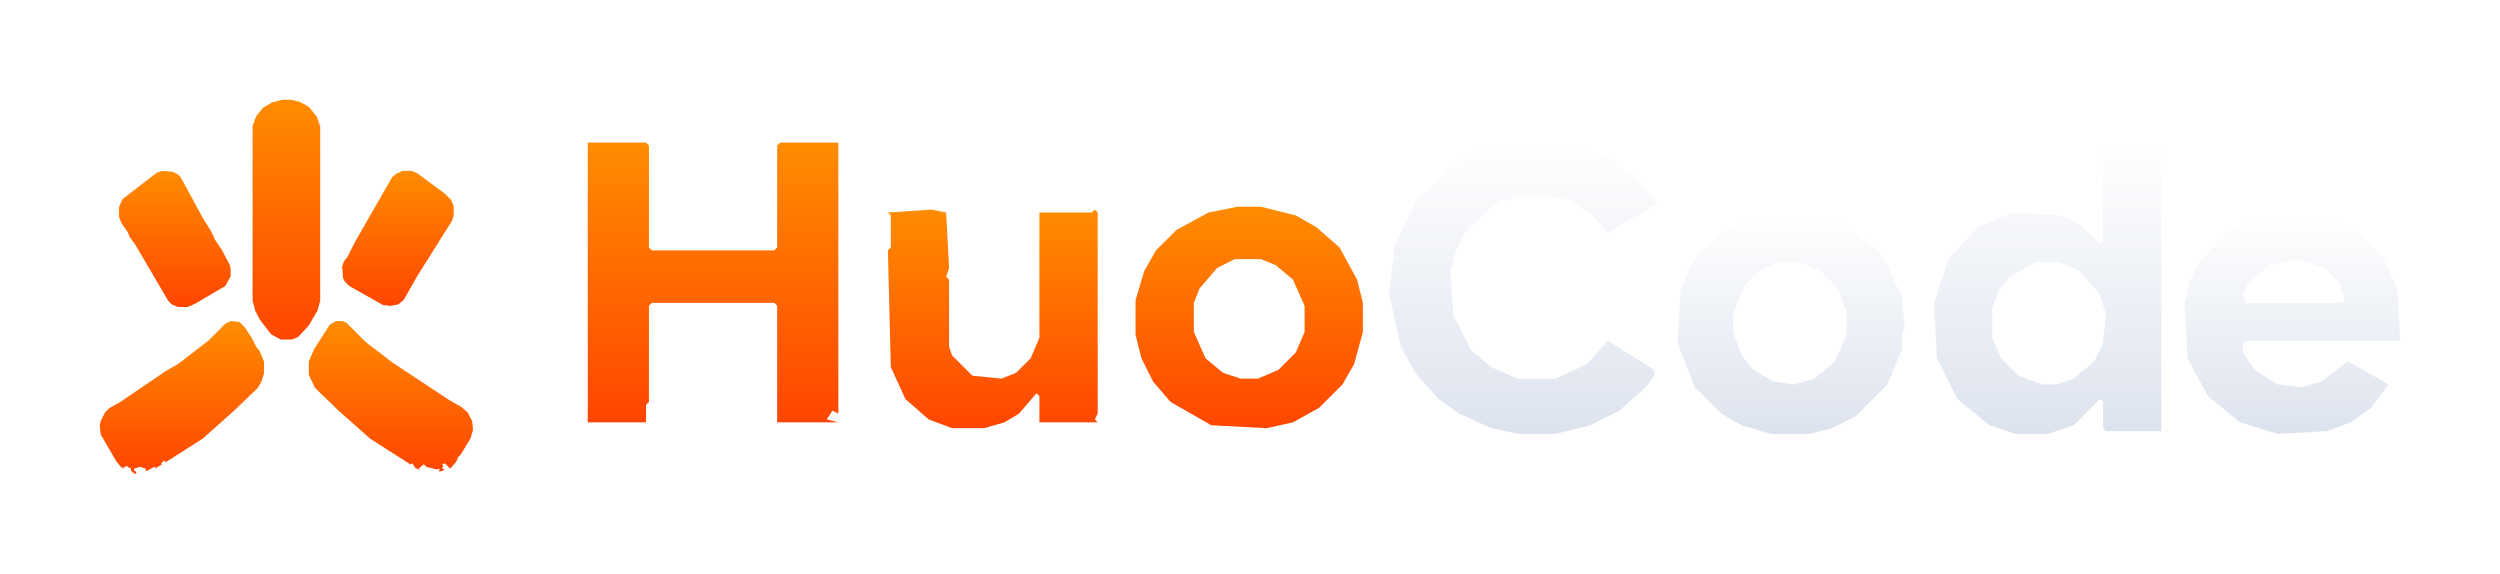
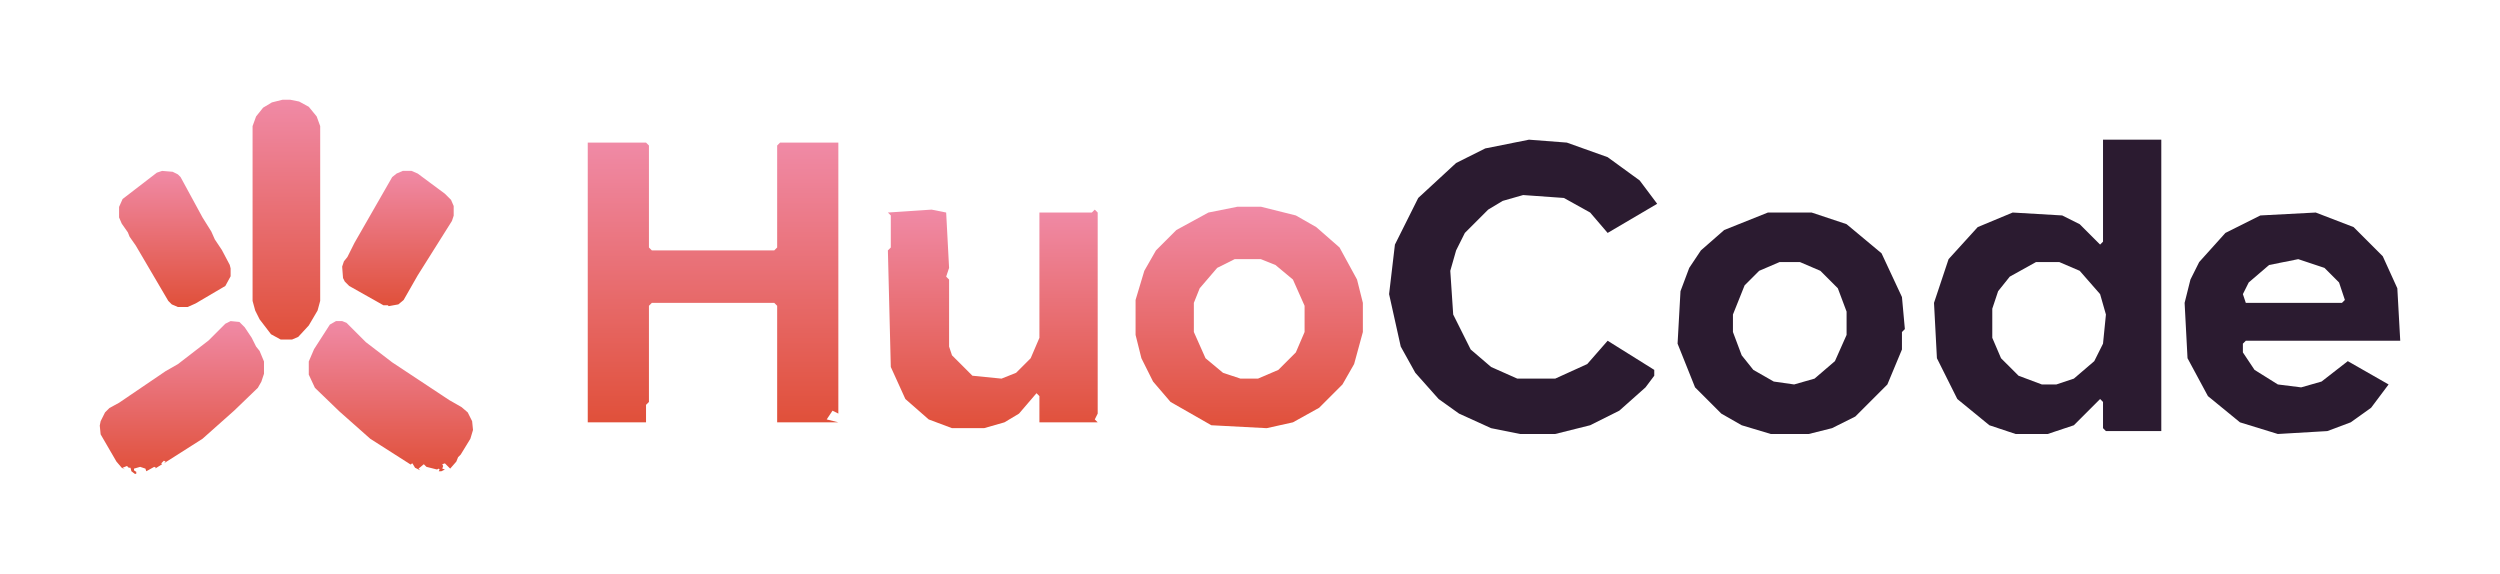
<svg xmlns="http://www.w3.org/2000/svg" viewBox="0 0 1002.34 230.00">
  <defs>
    <linearGradient id="emberMagma" x1="0" y1="1" x2="0" y2="0">
-       <stop offset="0%" stop-color="#FF4500" />
-       <stop offset="100%" stop-color="#FF8C00" />
+       <stop offset="0%" stop-color="#E0503A" />
+       <stop offset="100%" stop-color="#F08AA6" />
    </linearGradient>
    <linearGradient id="wordOrange" x1="0" y1="1" x2="0" y2="0">
-       <stop offset="0%" stop-color="#FF4500" />
-       <stop offset="100%" stop-color="#FF8C00" />
+       <stop offset="0%" stop-color="#E0503A" />
+       <stop offset="100%" stop-color="#F08AA6" />
    </linearGradient>
    <linearGradient id="wordWhite" x1="0" y1="1" x2="0" y2="0">
-       <stop offset="0%" stop-color="#DDE3EE" />
-       <stop offset="100%" stop-color="#FFFFFF" />
+       <stop offset="0%" stop-color="#2B1B30" />
+       <stop offset="100%" stop-color="#2B1B30" />
    </linearGradient>
  </defs>
  <g transform="translate(-105.775,-58.592) scale(0.35211)">
    <path d="M 622.00,280.00 L 610.00,283.00 L 600.00,289.00 L 592.00,299.00 L 588.00,310.00 L 588.00,509.00 L 591.00,520.00 L 596.00,530.00 L 609.00,547.00 L 620.00,553.00 L 633.00,553.00 L 640.00,550.00 L 652.00,537.00 L 662.00,520.00 L 665.00,509.00 L 665.00,310.00 L 661.00,299.00 L 652.00,288.00 L 641.00,282.00 L 631.00,280.00 Z" fill="url(#emberMagma)" fill-rule="evenodd" />
    <path d="M 485.00,361.00 L 479.00,363.00 L 440.00,393.00 L 436.00,402.00 L 436.00,414.00 L 439.00,421.00 L 446.00,431.00 L 448.00,436.00 L 455.00,446.00 L 492.00,509.00 L 496.00,513.00 L 503.00,516.00 L 514.00,516.00 L 523.00,512.00 L 557.00,492.00 L 563.00,481.00 L 563.00,472.00 L 562.00,468.00 L 553.00,451.00 L 545.00,439.00 L 541.00,430.00 L 531.00,414.00 L 506.00,368.00 L 503.00,365.00 L 497.00,362.00 Z" fill="url(#emberMagma)" fill-rule="evenodd" />
    <path d="M 769.00,361.00 L 759.00,361.00 L 752.00,364.00 L 747.00,368.00 L 704.00,443.00 L 696.00,459.00 L 692.00,464.00 L 690.00,470.00 L 691.00,483.00 L 693.00,487.00 L 698.00,492.00 L 737.00,514.00 L 742.00,514.00 L 743.00,515.00 L 754.00,513.00 L 760.00,508.00 L 776.00,480.00 L 815.00,418.00 L 817.00,412.00 L 817.00,401.00 L 814.00,394.00 L 807.00,387.00 L 776.00,364.00 Z" fill="url(#emberMagma)" fill-rule="evenodd" />
    <path d="M 573.00,533.00 L 563.00,532.00 L 557.00,535.00 L 538.00,554.00 L 503.00,581.00 L 489.00,589.00 L 436.00,625.00 L 425.00,631.00 L 420.00,636.00 L 415.00,646.00 L 414.00,651.00 L 415.00,661.00 L 433.00,692.00 L 439.00,699.00 L 443.00,701.00 L 440.00,699.00 L 445.00,697.00 L 447.00,699.00 L 449.00,699.00 L 450.00,703.00 L 454.00,706.00 L 460.00,706.00 L 456.00,706.00 L 455.00,705.00 L 456.00,704.00 L 453.00,702.00 L 453.00,700.00 L 460.00,698.00 L 466.00,700.00 L 467.00,703.00 L 476.00,698.00 L 478.00,699.00 L 477.00,700.00 L 485.00,695.00 L 484.00,694.00 L 487.00,691.00 L 489.00,692.00 L 487.00,694.00 L 531.00,666.00 L 567.00,634.00 L 594.00,608.00 L 598.00,601.00 L 601.00,592.00 L 601.00,578.00 L 596.00,566.00 L 592.00,561.00 L 587.00,551.00 L 579.00,539.00 Z" fill="url(#emberMagma)" fill-rule="evenodd" />
    <path d="M 676.00,536.00 L 658.00,564.00 L 652.00,578.00 L 652.00,593.00 L 659.00,608.00 L 687.00,635.00 L 722.00,666.00 L 769.00,696.00 L 768.00,695.00 L 770.00,694.00 L 773.00,699.00 L 779.00,702.00 L 777.00,700.00 L 783.00,695.00 L 786.00,698.00 L 798.00,701.00 L 800.00,700.00 L 801.00,701.00 L 800.00,703.00 L 803.00,703.00 L 807.00,701.00 L 804.00,700.00 L 805.00,697.00 L 804.00,695.00 L 807.00,694.00 L 813.00,700.00 L 820.00,692.00 L 822.00,687.00 L 825.00,684.00 L 836.00,666.00 L 839.00,656.00 L 838.00,646.00 L 833.00,636.00 L 826.00,630.00 L 812.00,622.00 L 747.00,579.00 L 717.00,556.00 L 695.00,534.00 L 690.00,532.00 L 683.00,532.00 Z" fill="url(#emberMagma)" fill-rule="evenodd" />
  </g>
  <g transform="translate(-135.877,-852.950) scale(1.16832)">
    <path d="M 318.00,779.00 L 318.00,875.00 L 338.00,875.00 L 338.00,869.00 L 339.00,868.00 L 339.00,835.00 L 340.00,834.00 L 382.00,834.00 L 383.00,835.00 L 383.00,875.00 L 404.00,875.00 L 400.00,874.00 L 402.00,871.00 L 404.00,872.00 L 404.00,779.00 L 384.00,779.00 L 383.00,780.00 L 383.00,815.00 L 382.00,816.00 L 340.00,816.00 L 339.00,815.00 L 339.00,780.00 L 338.00,779.00 Z" fill="url(#wordOrange)" fill-rule="evenodd" />
    <path d="M 421.00,803.00 L 422.00,804.00 L 422.00,815.00 L 421.00,816.00 L 422.00,856.00 L 427.00,867.00 L 435.00,874.00 L 443.00,877.00 L 454.00,877.00 L 461.00,875.00 L 466.00,872.00 L 472.00,865.00 L 473.00,866.00 L 473.00,875.00 L 493.00,875.00 L 492.00,874.00 L 493.00,872.00 L 493.00,803.00 L 492.00,802.00 L 491.00,803.00 L 473.00,803.00 L 473.00,846.00 L 470.00,853.00 L 465.00,858.00 L 460.00,860.00 L 450.00,859.00 L 443.00,852.00 L 442.00,849.00 L 442.00,826.00 L 441.00,825.00 L 442.00,822.00 L 441.00,803.00 L 436.00,802.00 Z" fill="url(#wordOrange)" fill-rule="evenodd" />
    <path d="M 531.00,803.00 L 520.00,809.00 L 513.00,816.00 L 509.00,823.00 L 506.00,833.00 L 506.00,845.00 L 508.00,853.00 L 512.00,861.00 L 518.00,868.00 L 532.00,876.00 L 551.00,877.00 L 560.00,875.00 L 569.00,870.00 L 577.00,862.00 L 581.00,855.00 L 584.00,844.00 L 584.00,834.00 L 582.00,826.00 L 576.00,815.00 L 568.00,808.00 L 561.00,804.00 L 549.00,801.00 L 541.00,801.00 Z M 540.00,819.00 L 549.00,819.00 L 554.00,821.00 L 560.00,826.00 L 564.00,835.00 L 564.00,844.00 L 561.00,851.00 L 555.00,857.00 L 548.00,860.00 L 542.00,860.00 L 536.00,858.00 L 530.00,853.00 L 526.00,844.00 L 526.00,834.00 L 528.00,829.00 L 534.00,822.00 Z" fill="url(#wordOrange)" fill-rule="evenodd" />
    <path d="M 641.00,778.00 L 626.00,781.00 L 616.00,786.00 L 603.00,798.00 L 595.00,814.00 L 593.00,831.00 L 597.00,849.00 L 602.00,858.00 L 610.00,867.00 L 617.00,872.00 L 628.00,877.00 L 638.00,879.00 L 650.00,879.00 L 662.00,876.00 L 672.00,871.00 L 681.00,863.00 L 684.00,859.00 L 684.00,857.00 L 668.00,847.00 L 661.00,855.00 L 650.00,860.00 L 637.00,860.00 L 628.00,856.00 L 621.00,850.00 L 615.00,838.00 L 614.00,823.00 L 616.00,816.00 L 619.00,810.00 L 627.00,802.00 L 632.00,799.00 L 639.00,797.00 L 653.00,798.00 L 662.00,803.00 L 668.00,810.00 L 685.00,800.00 L 679.00,792.00 L 668.00,784.00 L 654.00,779.00 Z" fill="url(#wordWhite)" fill-rule="evenodd" />
    <path d="M 723.00,803.00 L 708.00,809.00 L 700.00,816.00 L 696.00,822.00 L 693.00,830.00 L 692.00,848.00 L 698.00,863.00 L 707.00,872.00 L 714.00,876.00 L 724.00,879.00 L 737.00,879.00 L 745.00,877.00 L 753.00,873.00 L 764.00,862.00 L 769.00,850.00 L 769.00,844.00 L 770.00,843.00 L 769.00,832.00 L 762.00,817.00 L 750.00,807.00 L 738.00,803.00 Z M 727.00,820.00 L 734.00,820.00 L 741.00,823.00 L 747.00,829.00 L 750.00,837.00 L 750.00,845.00 L 746.00,854.00 L 739.00,860.00 L 732.00,862.00 L 725.00,861.00 L 718.00,857.00 L 714.00,852.00 L 711.00,844.00 L 711.00,838.00 L 715.00,828.00 L 720.00,823.00 Z" fill="url(#wordWhite)" fill-rule="evenodd" />
    <path d="M 858.00,778.00 L 838.00,778.00 L 838.00,813.00 L 837.00,814.00 L 830.00,807.00 L 824.00,804.00 L 807.00,803.00 L 795.00,808.00 L 785.00,819.00 L 780.00,834.00 L 781.00,853.00 L 788.00,867.00 L 799.00,876.00 L 808.00,879.00 L 819.00,879.00 L 828.00,876.00 L 837.00,867.00 L 838.00,868.00 L 838.00,877.00 L 839.00,878.00 L 858.00,878.00 Z M 815.00,820.00 L 823.00,820.00 L 830.00,823.00 L 837.00,831.00 L 839.00,838.00 L 838.00,848.00 L 835.00,854.00 L 828.00,860.00 L 822.00,862.00 L 817.00,862.00 L 809.00,859.00 L 803.00,853.00 L 800.00,846.00 L 800.00,836.00 L 802.00,830.00 L 806.00,825.00 Z" fill="url(#wordWhite)" fill-rule="evenodd" />
    <path d="M 892.00,804.00 L 880.00,810.00 L 871.00,820.00 L 868.00,826.00 L 866.00,834.00 L 867.00,853.00 L 874.00,866.00 L 885.00,875.00 L 898.00,879.00 L 915.00,878.00 L 923.00,875.00 L 930.00,870.00 L 936.00,862.00 L 922.00,854.00 L 913.00,861.00 L 906.00,863.00 L 898.00,862.00 L 890.00,857.00 L 886.00,851.00 L 886.00,848.00 L 887.00,847.00 L 940.00,847.00 L 939.00,829.00 L 934.00,818.00 L 924.00,808.00 L 911.00,803.00 Z M 886.00,831.00 L 888.00,827.00 L 895.00,821.00 L 905.00,819.00 L 914.00,822.00 L 919.00,827.00 L 921.00,833.00 L 920.00,834.00 L 887.00,834.00 Z" fill="url(#wordWhite)" fill-rule="evenodd" />
  </g>
</svg>
